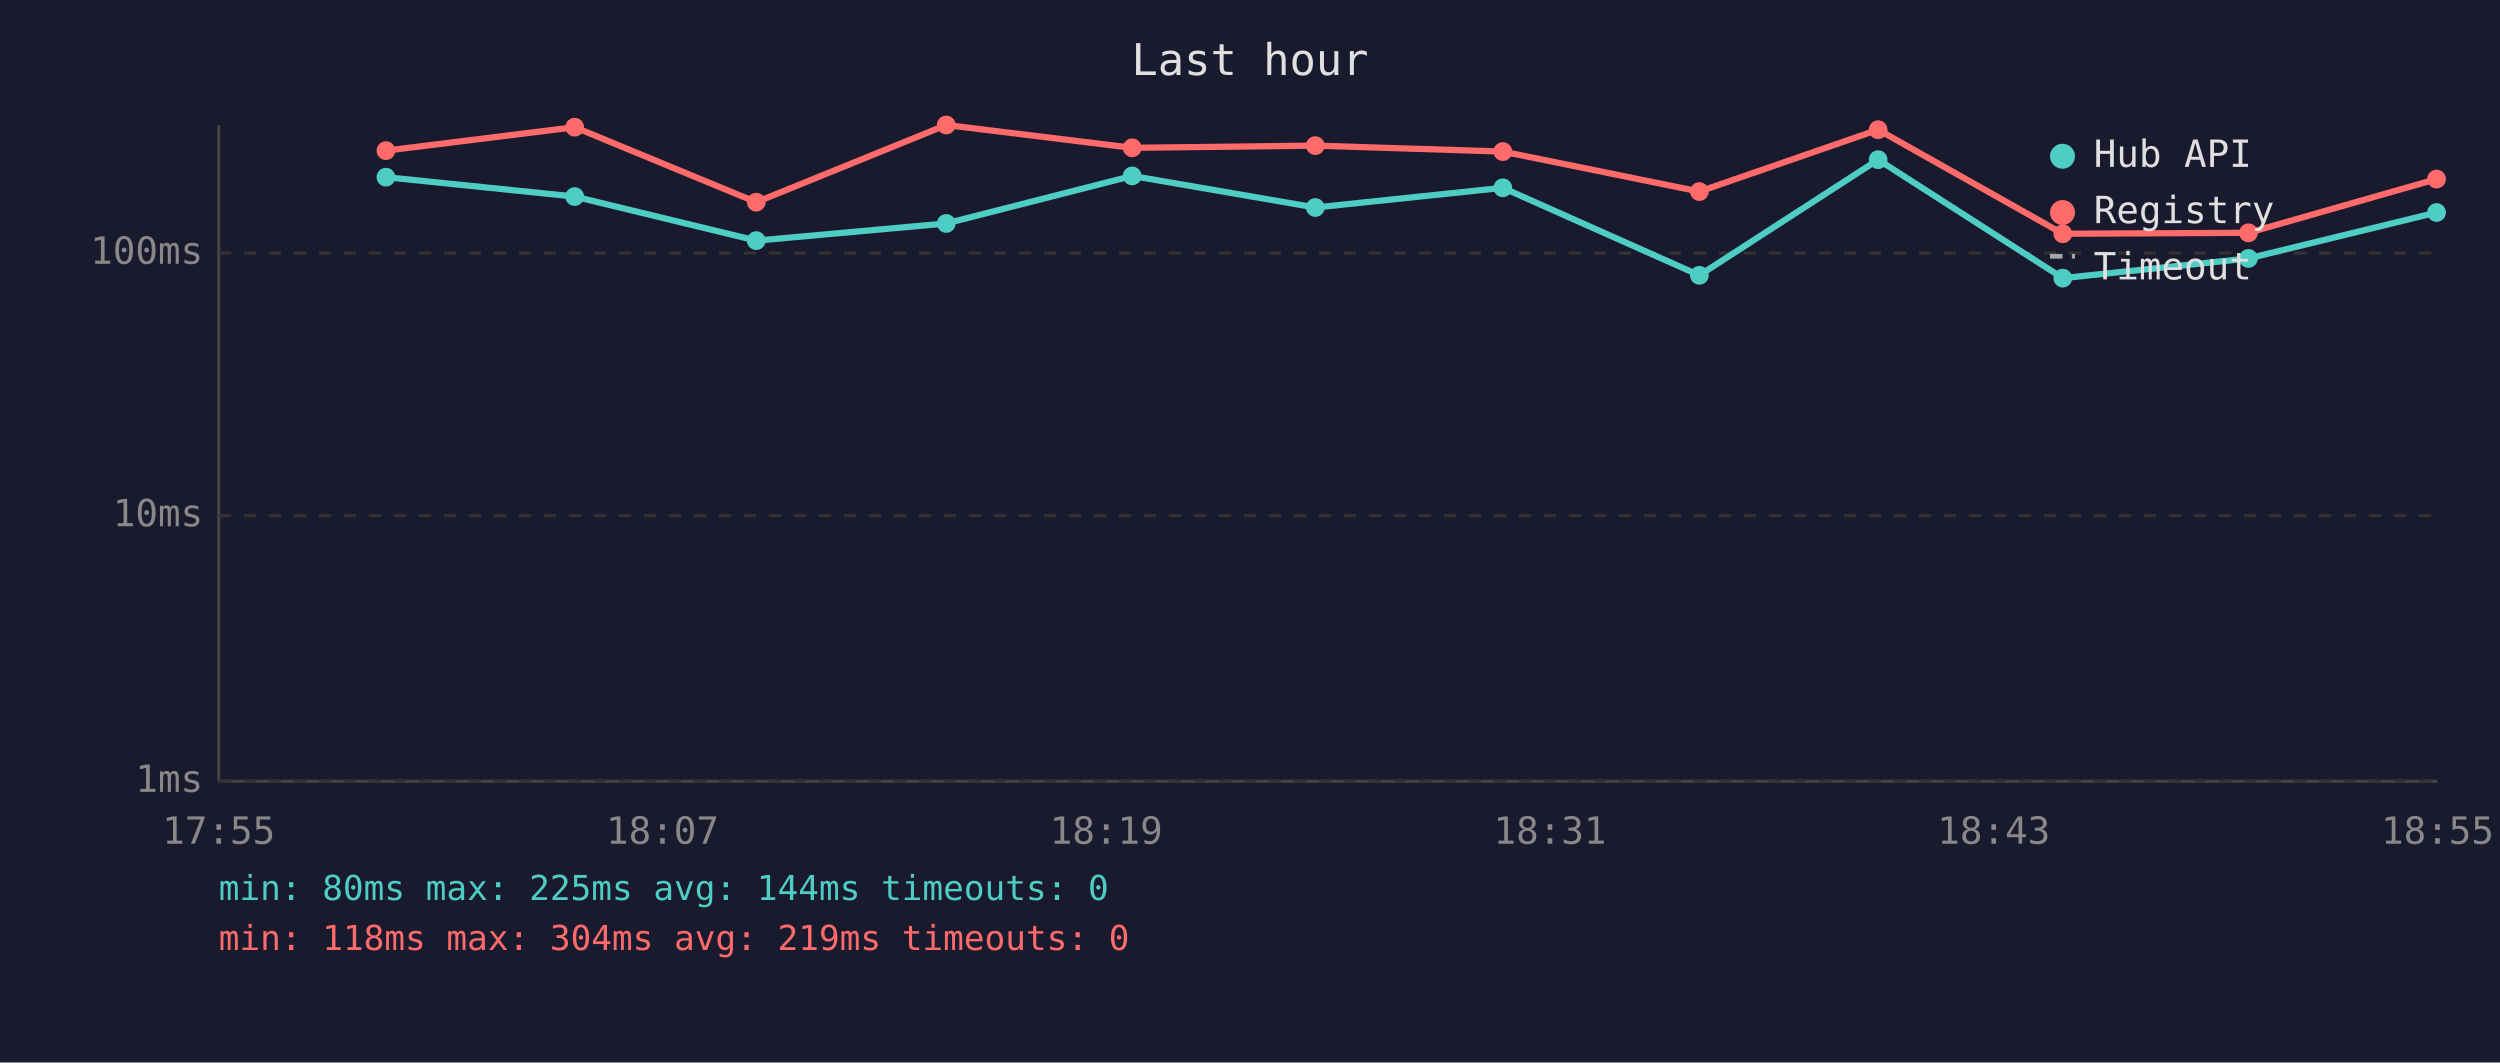
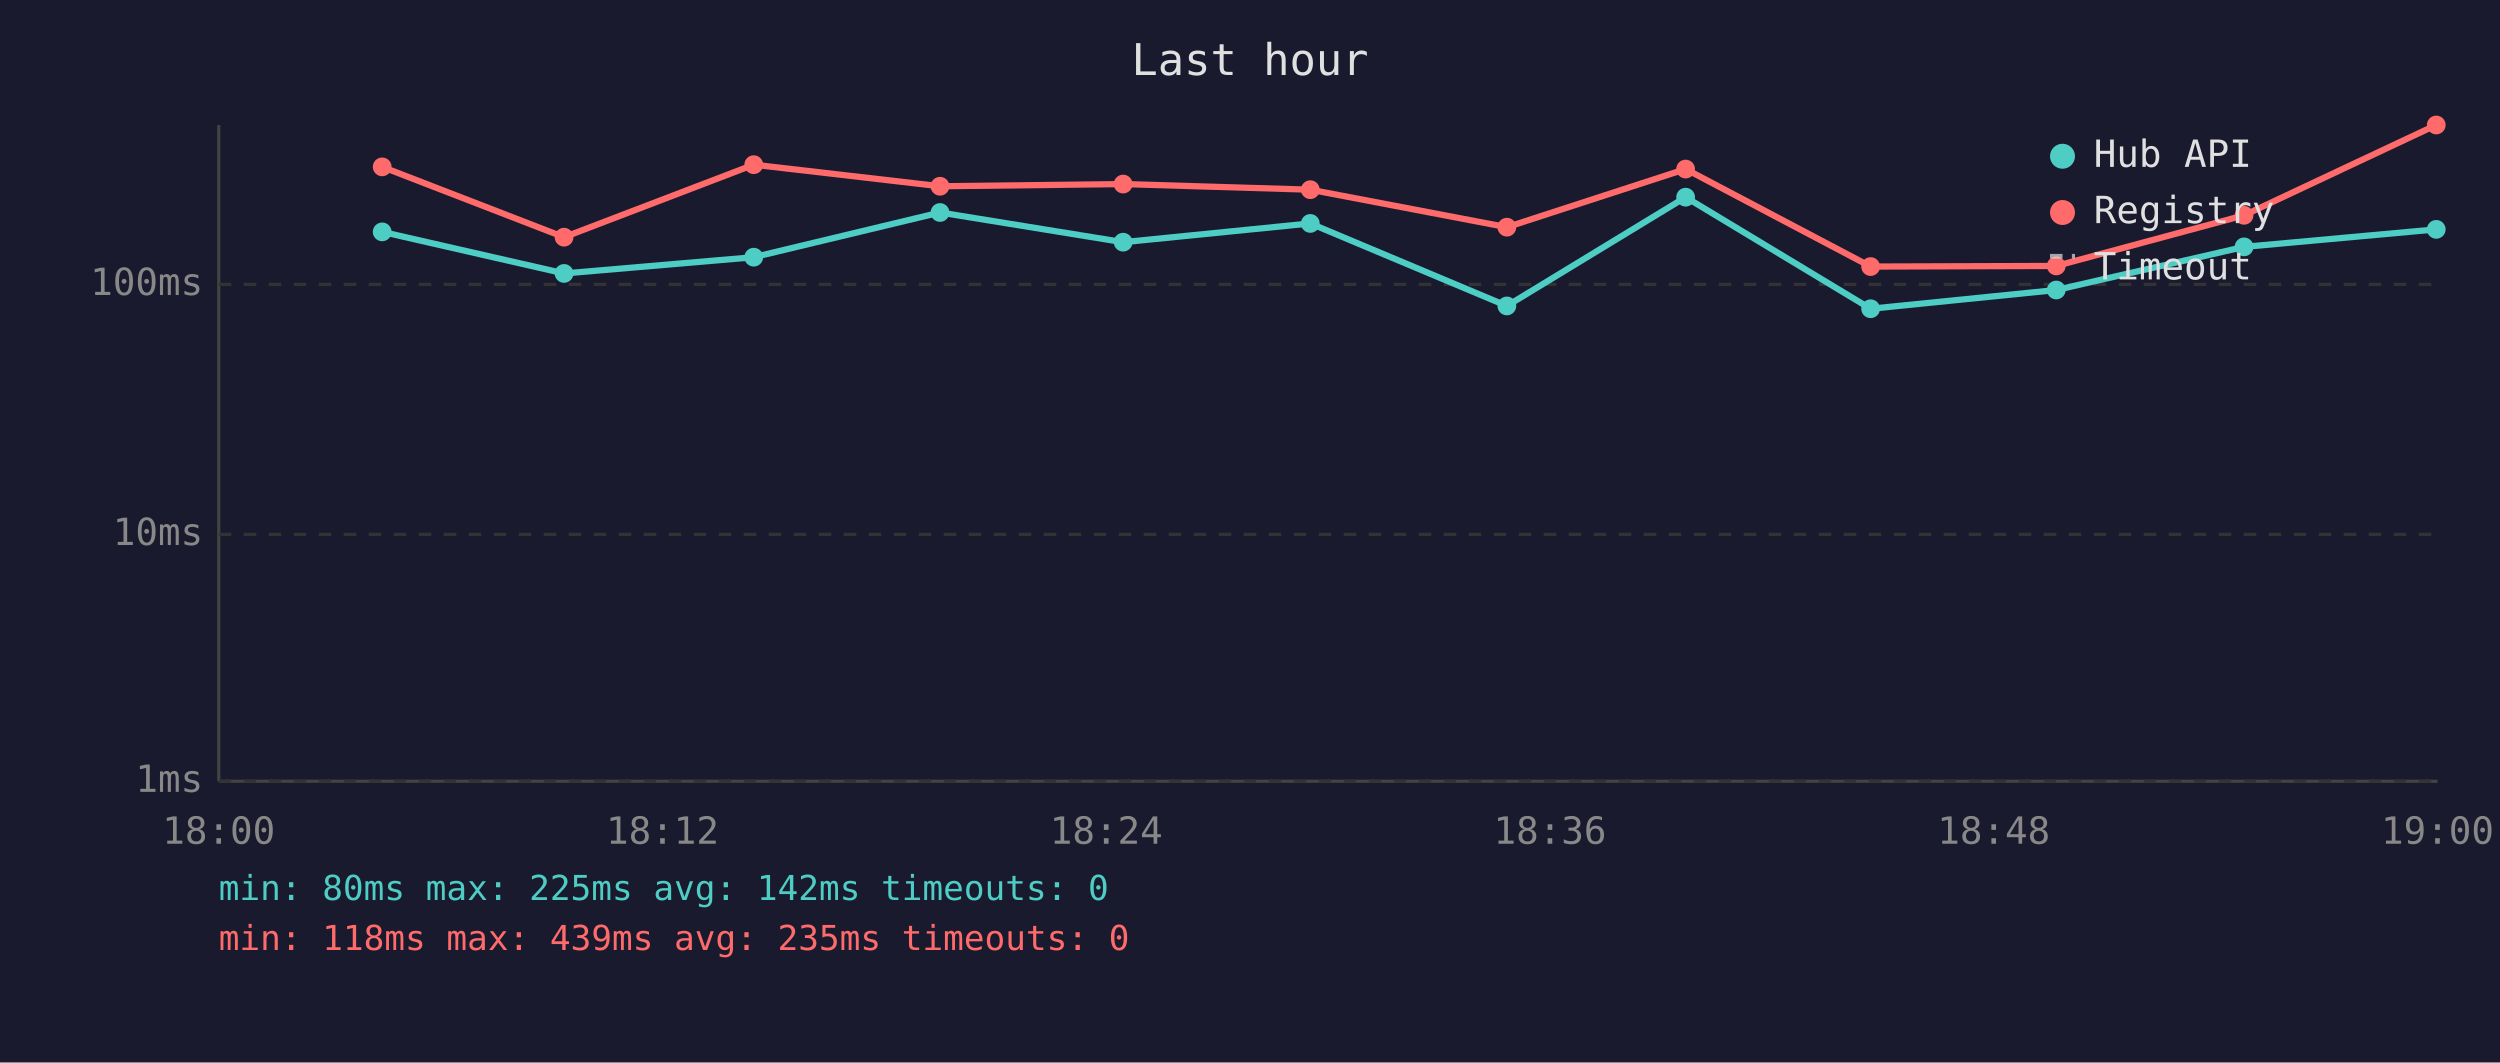
<svg xmlns="http://www.w3.org/2000/svg" viewBox="0 0 800 340" font-family="monospace" font-size="12">
  <rect width="800" height="340" fill="#1a1a2e" />
  <text x="400" y="24" fill="#e0e0e0" font-size="14" text-anchor="middle">Last hour</text>
  <line x1="70" y1="40" x2="70" y2="250" stroke="#444" stroke-width="1" />
  <line x1="70" y1="250" x2="780" y2="250" stroke="#444" stroke-width="1" />
  <line x1="70" y1="250" x2="780" y2="250" stroke="#333" stroke-width="1" stroke-dasharray="4" />
  <text x="65" y="250" fill="#888" text-anchor="end" dominant-baseline="middle">1ms</text>
-   <line x1="70" y1="165" x2="780" y2="165" stroke="#333" stroke-width="1" stroke-dasharray="4" />
-   <text x="65" y="165" fill="#888" text-anchor="end" dominant-baseline="middle">10ms</text>
-   <line x1="70" y1="81" x2="780" y2="81" stroke="#333" stroke-width="1" stroke-dasharray="4" />
-   <text x="65" y="81" fill="#888" text-anchor="end" dominant-baseline="middle">100ms</text>
-   <text x="70" y="270" fill="#888" text-anchor="middle">17:55</text>
-   <text x="212" y="270" fill="#888" text-anchor="middle">18:07</text>
-   <text x="354" y="270" fill="#888" text-anchor="middle">18:19</text>
-   <text x="496" y="270" fill="#888" text-anchor="middle">18:31</text>
-   <text x="638" y="270" fill="#888" text-anchor="middle">18:43</text>
-   <text x="780" y="270" fill="#888" text-anchor="middle">18:55</text>
-   <polyline points="123.5,56.7 183.9,62.9 242.0,77.0 302.8,71.5 362.3,56.3 420.9,66.4 480.9,60.1 543.8,88.1 601.0,51.1 660.1,89.0 719.5,82.7 779.7,68.0" fill="none" stroke="#4ecdc4" stroke-width="2" opacity="1" />
-   <circle cx="123.5" cy="56.7" r="3" fill="#4ecdc4" />
-   <circle cx="183.9" cy="62.9" r="3" fill="#4ecdc4" />
-   <circle cx="242.0" cy="77.0" r="3" fill="#4ecdc4" />
-   <circle cx="302.8" cy="71.5" r="3" fill="#4ecdc4" />
-   <circle cx="362.3" cy="56.3" r="3" fill="#4ecdc4" />
-   <circle cx="420.9" cy="66.4" r="3" fill="#4ecdc4" />
-   <circle cx="480.9" cy="60.1" r="3" fill="#4ecdc4" />
-   <circle cx="543.8" cy="88.1" r="3" fill="#4ecdc4" />
-   <circle cx="601.0" cy="51.1" r="3" fill="#4ecdc4" />
-   <circle cx="660.1" cy="89.0" r="3" fill="#4ecdc4" />
-   <circle cx="719.5" cy="82.7" r="3" fill="#4ecdc4" />
-   <circle cx="779.7" cy="68.0" r="3" fill="#4ecdc4" />
-   <polyline points="123.5,48.2 183.9,40.7 242.0,64.7 302.8,40.0 362.3,47.3 420.9,46.6 480.9,48.5 543.8,61.3 601.0,41.5 660.1,74.8 719.5,74.5 779.7,57.3" fill="none" stroke="#ff6b6b" stroke-width="2" opacity="1" />
-   <circle cx="123.5" cy="48.2" r="3" fill="#ff6b6b" />
-   <circle cx="183.9" cy="40.7" r="3" fill="#ff6b6b" />
-   <circle cx="242.0" cy="64.7" r="3" fill="#ff6b6b" />
-   <circle cx="302.8" cy="40.0" r="3" fill="#ff6b6b" />
-   <circle cx="362.3" cy="47.3" r="3" fill="#ff6b6b" />
-   <circle cx="420.9" cy="46.6" r="3" fill="#ff6b6b" />
-   <circle cx="480.9" cy="48.5" r="3" fill="#ff6b6b" />
-   <circle cx="543.8" cy="61.3" r="3" fill="#ff6b6b" />
-   <circle cx="601.0" cy="41.5" r="3" fill="#ff6b6b" />
-   <circle cx="660.1" cy="74.8" r="3" fill="#ff6b6b" />
-   <circle cx="719.5" cy="74.5" r="3" fill="#ff6b6b" />
-   <circle cx="779.7" cy="57.3" r="3" fill="#ff6b6b" />
+   <line x1="70" y1="171" x2="780" y2="171" stroke="#333" stroke-width="1" stroke-dasharray="4" />
+   <text x="65" y="171" fill="#888" text-anchor="end" dominant-baseline="middle">10ms</text>
+   <line x1="70" y1="91" x2="780" y2="91" stroke="#333" stroke-width="1" stroke-dasharray="4" />
+   <text x="65" y="91" fill="#888" text-anchor="end" dominant-baseline="middle">100ms</text>
+   <text x="70" y="270" fill="#888" text-anchor="middle">18:00</text>
+   <text x="212" y="270" fill="#888" text-anchor="middle">18:12</text>
+   <text x="354" y="270" fill="#888" text-anchor="middle">18:24</text>
+   <text x="496" y="270" fill="#888" text-anchor="middle">18:36</text>
+   <text x="638" y="270" fill="#888" text-anchor="middle">18:48</text>
+   <text x="780" y="270" fill="#888" text-anchor="middle">19:00</text>
+   <polyline points="122.3,74.2 180.5,87.5 241.2,82.3 300.8,68.0 359.4,77.5 419.3,71.5 482.2,97.9 539.4,63.1 598.6,98.8 658.0,92.8 718.1,79.0 779.6,73.4" fill="none" stroke="#4ecdc4" stroke-width="2" opacity="1" />
+   <circle cx="122.3" cy="74.2" r="3" fill="#4ecdc4" />
+   <circle cx="180.5" cy="87.5" r="3" fill="#4ecdc4" />
+   <circle cx="241.2" cy="82.3" r="3" fill="#4ecdc4" />
+   <circle cx="300.8" cy="68.0" r="3" fill="#4ecdc4" />
+   <circle cx="359.4" cy="77.5" r="3" fill="#4ecdc4" />
+   <circle cx="419.3" cy="71.5" r="3" fill="#4ecdc4" />
+   <circle cx="482.2" cy="97.9" r="3" fill="#4ecdc4" />
+   <circle cx="539.4" cy="63.1" r="3" fill="#4ecdc4" />
+   <circle cx="598.6" cy="98.8" r="3" fill="#4ecdc4" />
+   <circle cx="658.0" cy="92.8" r="3" fill="#4ecdc4" />
+   <circle cx="718.1" cy="79.0" r="3" fill="#4ecdc4" />
+   <circle cx="779.6" cy="73.4" r="3" fill="#4ecdc4" />
+   <polyline points="122.3,53.4 180.5,75.9 241.2,52.7 300.8,59.6 359.4,58.9 419.3,60.7 482.2,72.7 539.4,54.1 598.6,85.3 658.0,85.1 718.1,68.9 779.6,40.0" fill="none" stroke="#ff6b6b" stroke-width="2" opacity="1" />
+   <circle cx="122.3" cy="53.4" r="3" fill="#ff6b6b" />
+   <circle cx="180.5" cy="75.9" r="3" fill="#ff6b6b" />
+   <circle cx="241.2" cy="52.7" r="3" fill="#ff6b6b" />
+   <circle cx="300.8" cy="59.6" r="3" fill="#ff6b6b" />
+   <circle cx="359.4" cy="58.9" r="3" fill="#ff6b6b" />
+   <circle cx="419.3" cy="60.7" r="3" fill="#ff6b6b" />
+   <circle cx="482.2" cy="72.7" r="3" fill="#ff6b6b" />
+   <circle cx="539.4" cy="54.1" r="3" fill="#ff6b6b" />
+   <circle cx="598.6" cy="85.3" r="3" fill="#ff6b6b" />
+   <circle cx="658.0" cy="85.1" r="3" fill="#ff6b6b" />
+   <circle cx="718.1" cy="68.9" r="3" fill="#ff6b6b" />
+   <circle cx="779.6" cy="40.0" r="3" fill="#ff6b6b" />
  <circle cx="660" cy="50" r="4" fill="#4ecdc4" />
  <text x="670" y="50" fill="#e0e0e0" dominant-baseline="middle">Hub API</text>
  <circle cx="660" cy="68" r="4" fill="#ff6b6b" />
  <text x="670" y="68" fill="#e0e0e0" dominant-baseline="middle">Registry</text>
  <line x1="656" y1="82" x2="664" y2="82" stroke="#e0e0e0" stroke-width="1.5" stroke-dasharray="4,3" opacity="0.7" />
  <text x="670" y="86" fill="#e0e0e0" dominant-baseline="middle">Timeout</text>
-   <text x="70" y="288" fill="#4ecdc4" font-size="11">min: 80ms  max: 225ms  avg: 144ms  timeouts: 0</text>
-   <text x="70" y="304" fill="#ff6b6b" font-size="11">min: 118ms  max: 304ms  avg: 219ms  timeouts: 0</text>
+   <text x="70" y="288" fill="#4ecdc4" font-size="11">min: 80ms  max: 225ms  avg: 142ms  timeouts: 0</text>
+   <text x="70" y="304" fill="#ff6b6b" font-size="11">min: 118ms  max: 439ms  avg: 235ms  timeouts: 0</text>
</svg>
